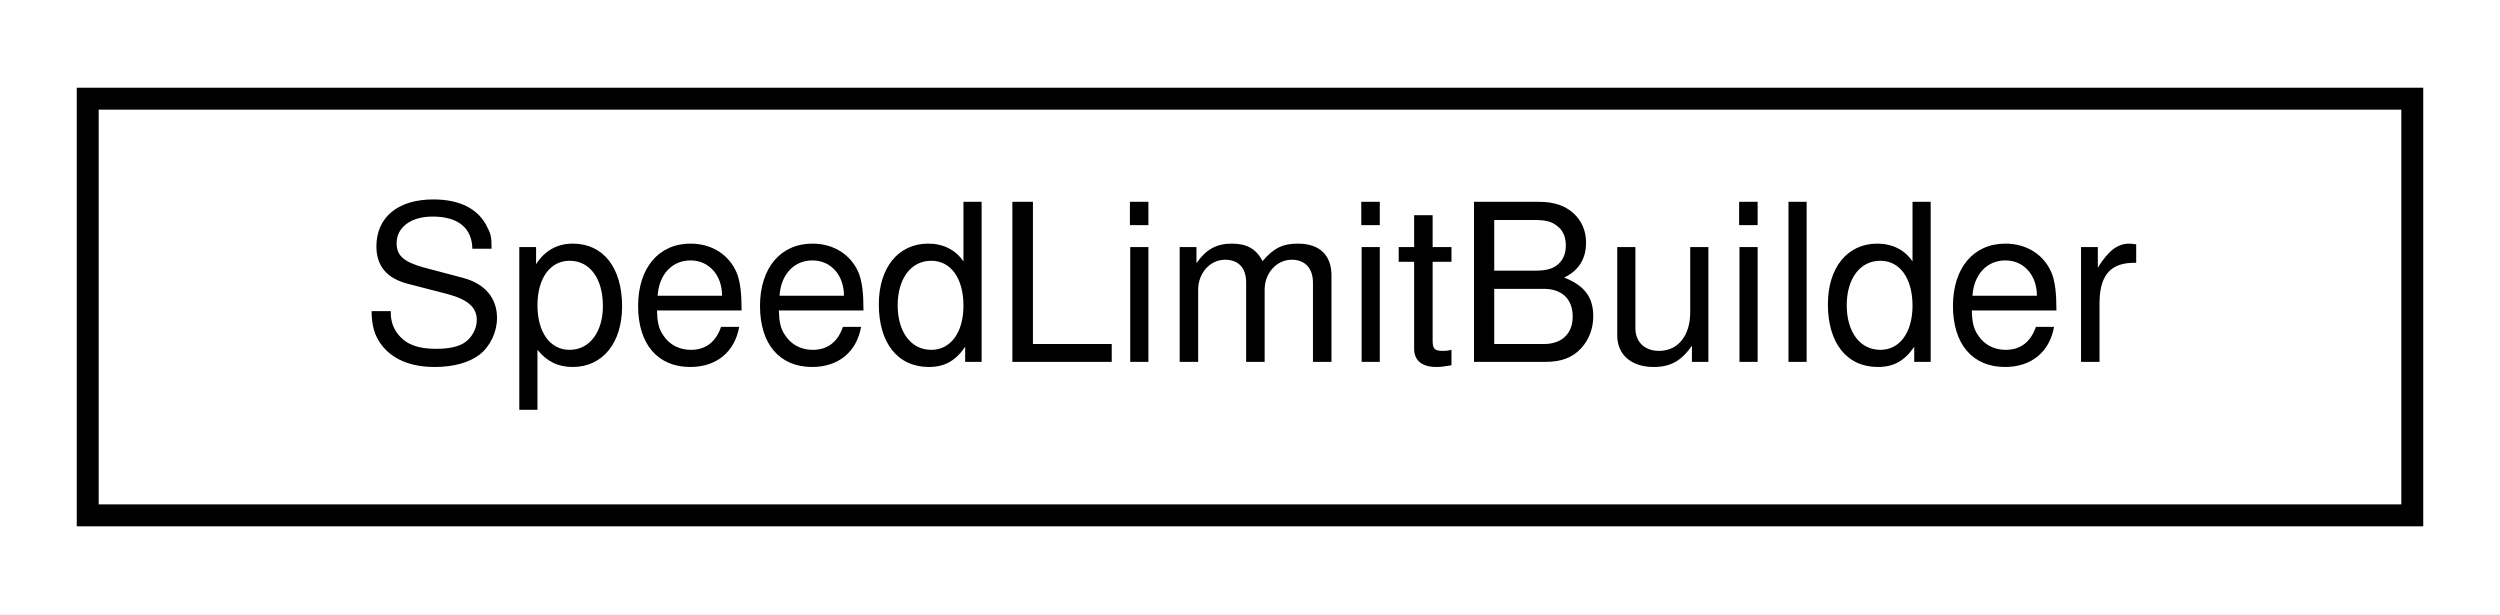
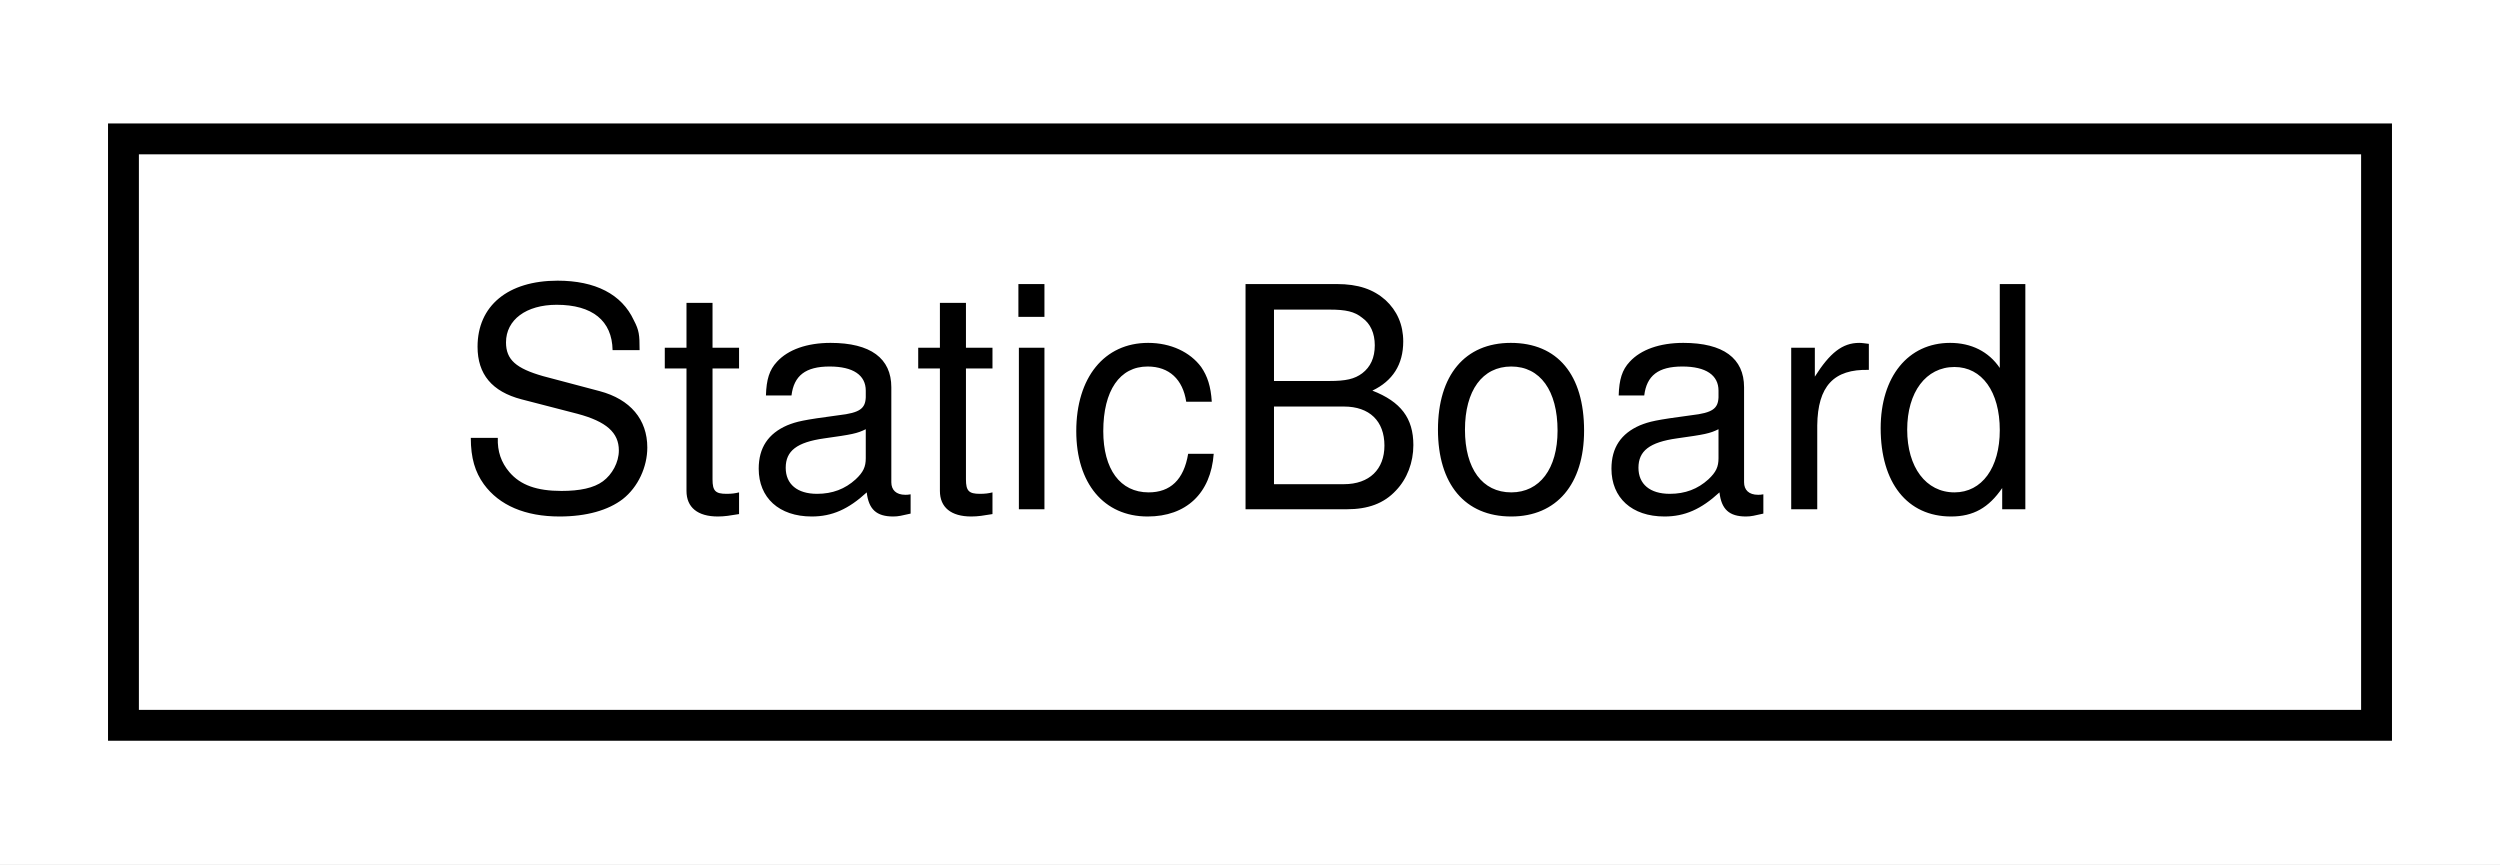
- <svg xmlns="http://www.w3.org/2000/svg" xmlns:xlink="http://www.w3.org/1999/xlink" width="114pt" height="28pt" viewBox="0.00 0.00 114.00 28.00">
+ <svg xmlns="http://www.w3.org/2000/svg" xmlns:xlink="http://www.w3.org/1999/xlink" width="81pt" height="28pt" viewBox="0.00 0.00 81.00 28.00">
  <g id="graph0" class="graph" transform="scale(1 1) rotate(0) translate(4 24)">
-     <polygon fill="white" stroke="transparent" points="-4,4 -4,-24 110,-24 110,4 -4,4" />
+     <polygon fill="white" stroke="transparent" points="-4,4 -4,-24 77,-24 77,4 -4,4" />
    <g id="node1" class="node">
      <g id="a_node1">
-         <a xlink:href="classmalidrive_1_1builder_1_1_speed_limit_builder.html" target="_top" xlink:title="Functor to build a vector of SpeedLimitRules.">
-           <polygon fill="white" stroke="black" points="0,-0.5 0,-19.5 106,-19.5 106,-0.5 0,-0.5" />
-           <text text-anchor="middle" x="53" y="-7.5" font-family="Helvetica,sans-Serif" font-size="10.00">SpeedLimitBuilder</text>
+         <a xlink:href="structmalidrive_1_1xodr_1_1signal_1_1_static_board.html" target="_top" xlink:title="Holds the values of an XODR StaticBoard.">
+           <polygon fill="white" stroke="black" points="0,-0.5 0,-19.5 73,-19.5 73,-0.5 0,-0.5" />
+           <text text-anchor="middle" x="36.5" y="-7.5" font-family="Helvetica,sans-Serif" font-size="10.00">StaticBoard</text>
        </a>
      </g>
    </g>
  </g>
</svg>
